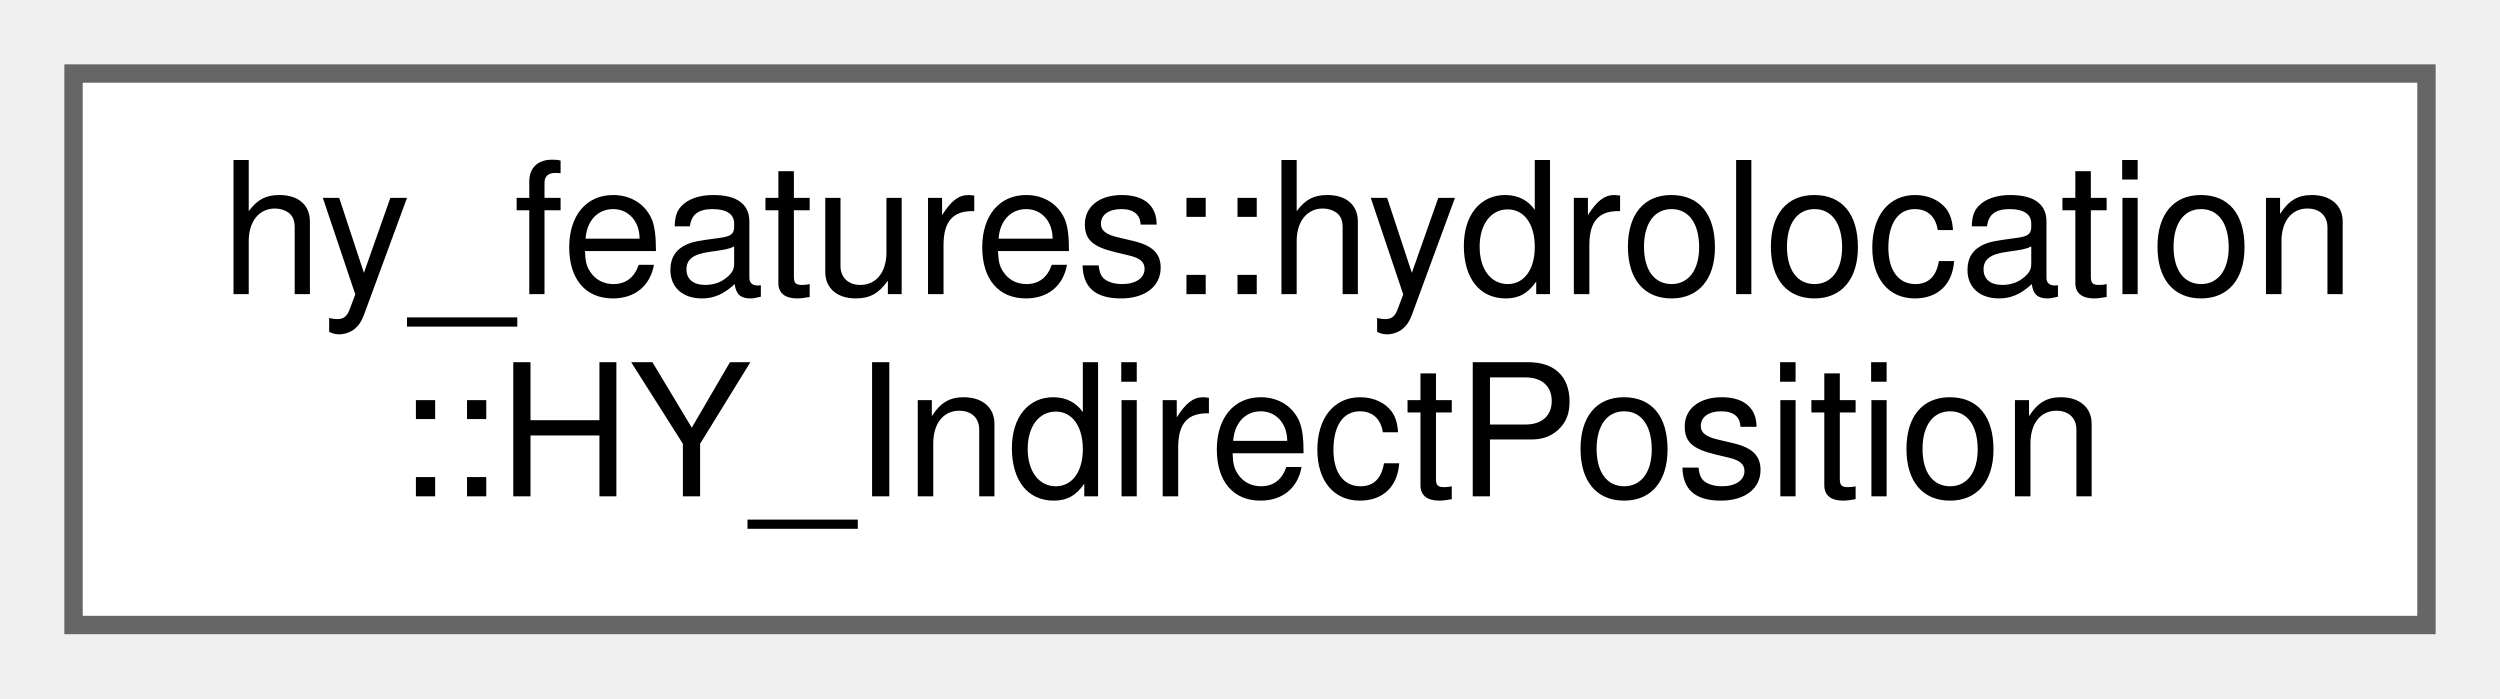
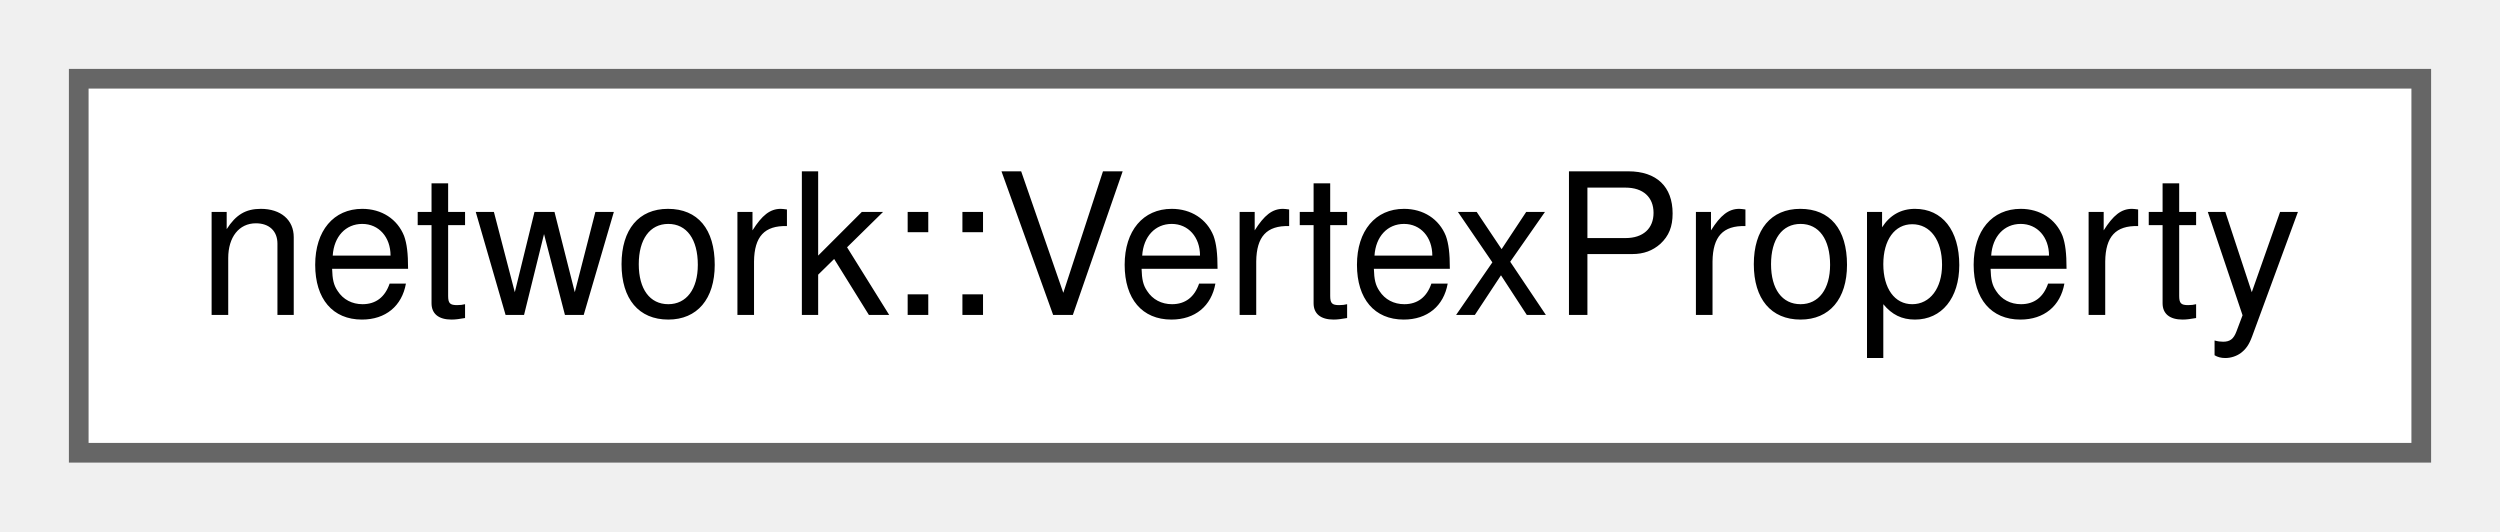
- <svg xmlns="http://www.w3.org/2000/svg" xmlns:xlink="http://www.w3.org/1999/xlink" width="136pt" height="38pt" viewBox="0.00 0.00 136.00 38.00">
-   <g id="graph0" class="graph" transform="scale(1 1) rotate(0) translate(4 34)">
+ <svg xmlns="http://www.w3.org/2000/svg" xmlns:xlink="http://www.w3.org/1999/xlink" width="127pt" height="27pt" viewBox="0.00 0.00 127.00 27.00">
+   <g id="graph0" class="graph" transform="scale(1 1) rotate(0) translate(4 23)">
    <g id="node1" class="node">
      <g id="a_node1">
-         <a xlink:href="classhy__features_1_1hydrolocation_1_1_h_y___indirect_position.html" target="_top" xlink:title=" ">
-           <polygon fill="white" stroke="#666666" points="128,-30 0,-30 0,0 128,0 128,-30" />
-           <text text-anchor="start" x="8" y="-18" font-family="Helvetica,sans-Serif" font-size="10.00">hy_features::hydrolocation</text>
-           <text text-anchor="middle" x="64" y="-7" font-family="Helvetica,sans-Serif" font-size="10.00">::HY_IndirectPosition</text>
+         <a xlink:href="structnetwork_1_1_vertex_property.html" target="_top" xlink:title=" ">
+           <polygon fill="white" stroke="#666666" points="119,-19 0,-19 0,0 119,0 119,-19" />
+           <text text-anchor="middle" x="59.5" y="-7" font-family="Helvetica,sans-Serif" font-size="10.00">network::VertexProperty</text>
        </a>
      </g>
    </g>
  </g>
</svg>
